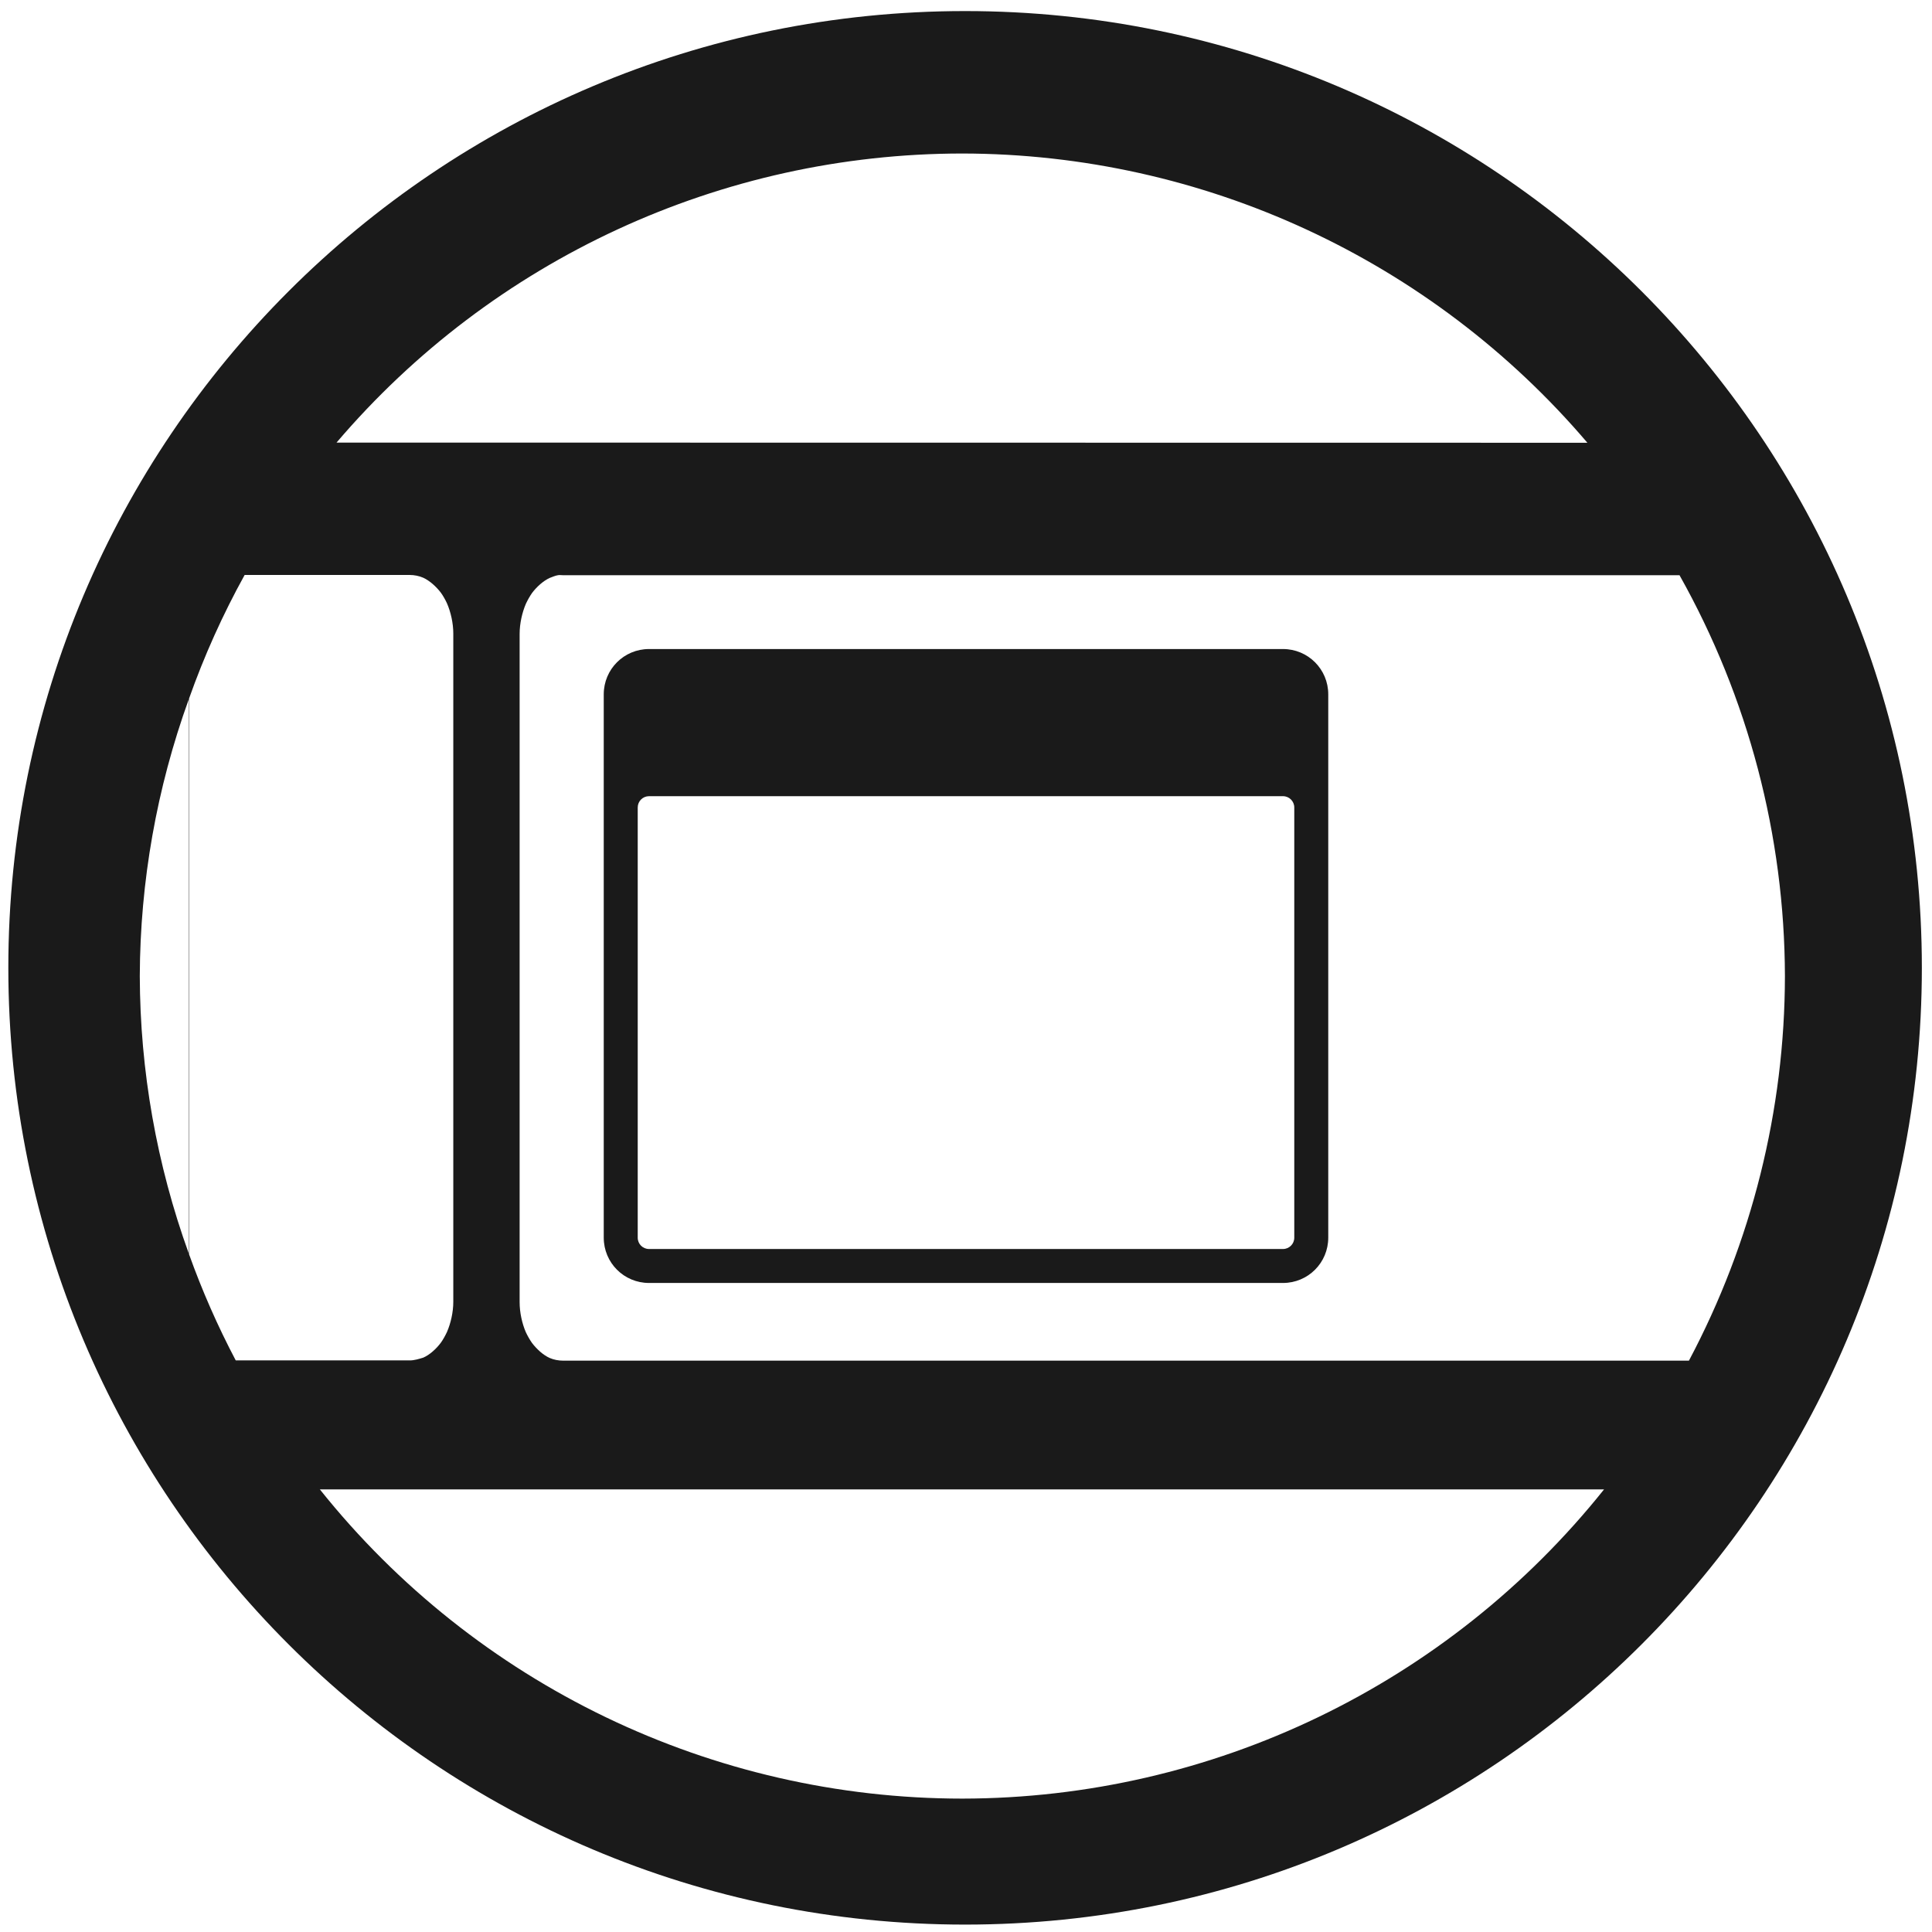
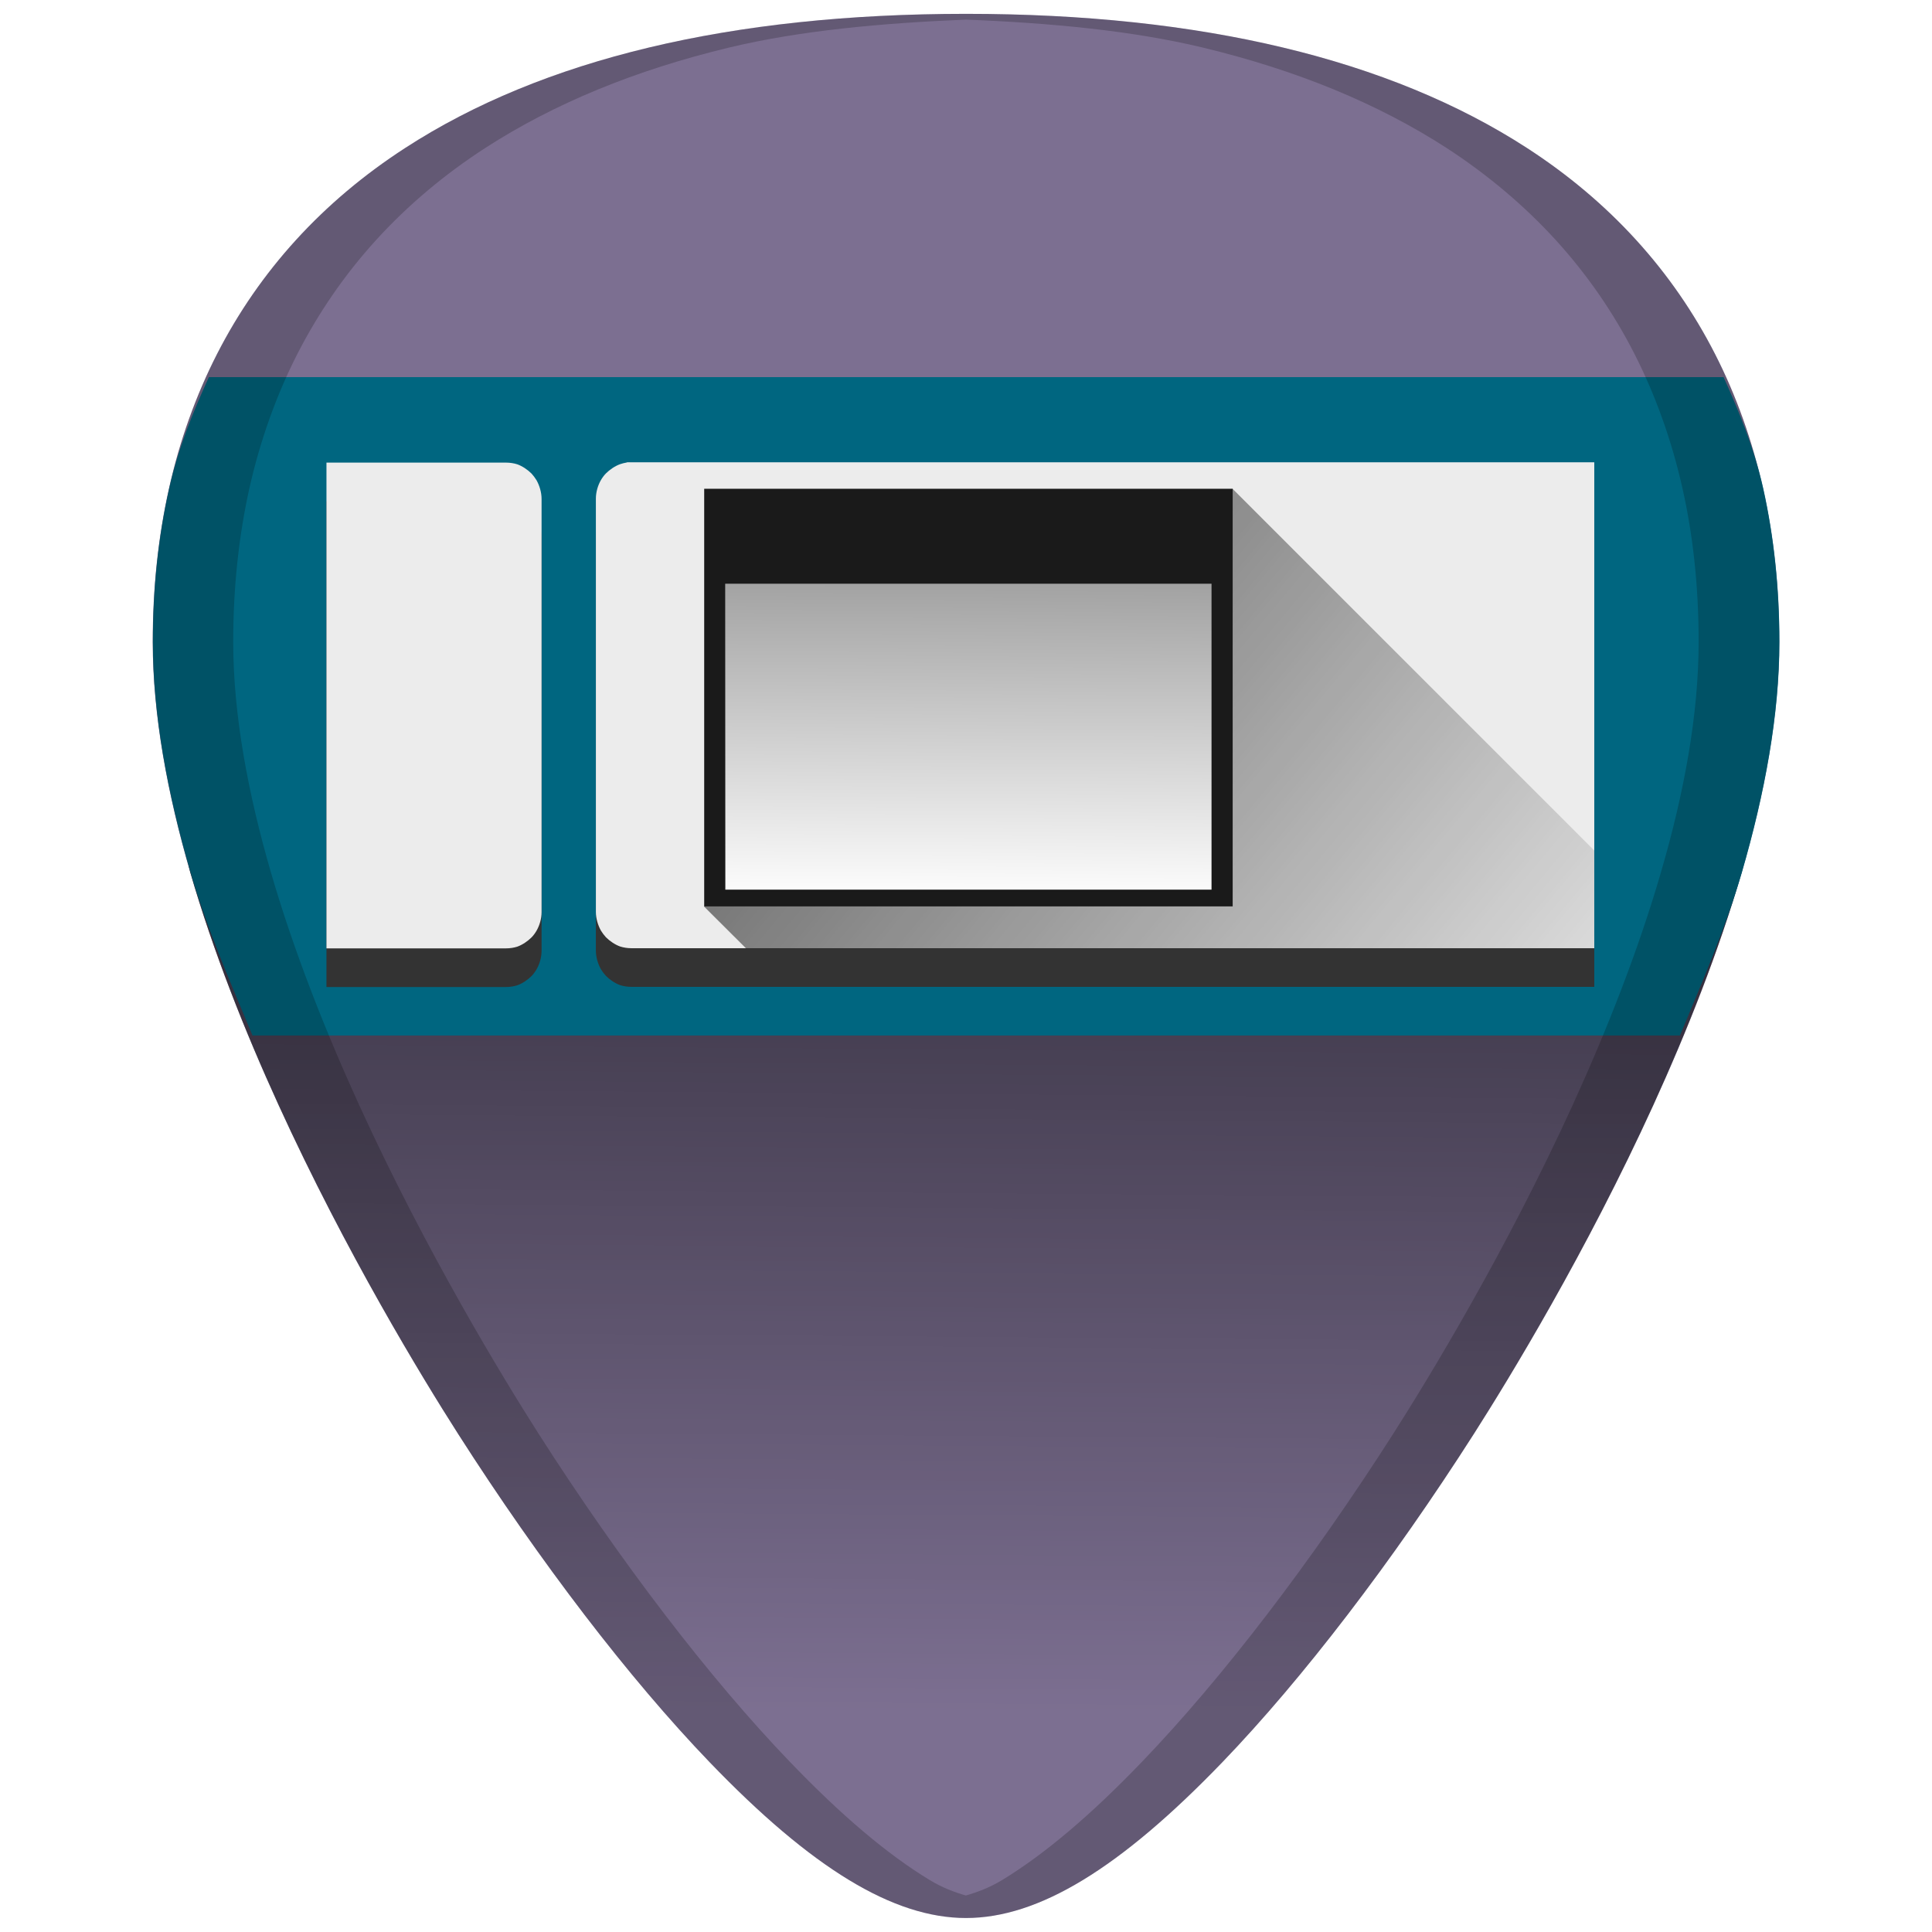
- <svg xmlns="http://www.w3.org/2000/svg" width="48" height="48" viewBox="0 0 12.7 12.7" version="1.1" id="svg829">
+ <svg xmlns="http://www.w3.org/2000/svg" xmlns:xlink="http://www.w3.org/1999/xlink" width="48" height="48" viewBox="0 0 12.7 12.7" version="1.1" id="svg829">
  <defs id="defs823">
+     <linearGradient id="linearGradient874">
+       <stop style="stop-color:#000000;stop-opacity:1;" offset="0" id="stop870" />
+       <stop style="stop-color:#000000;stop-opacity:0;" offset="1" id="stop872" />
+     </linearGradient>
    <clipPath clipPathUnits="userSpaceOnUse" id="clipPath927">
      <g id="use929">
        <path style="fill:#2ca089;stroke-width:0.041" d="m -5.744,283.475 -10.956,10.956 0.303,0.303 0.773,-0.772 0.773,0.772 -0.773,0.773 1.159,1.159 0.773,-0.772 0.773,0.772 -0.773,0.773 0.386,0.386 10.956,-10.955 z m -0.608,1.214 0.773,0.773 -0.773,0.773 -0.772,-0.773 z m -1.545,1.546 0.773,0.772 -0.773,0.773 -0.773,-0.773 z m 3.477,0.386 0.773,0.773 -0.773,0.773 -0.772,-0.773 z m -5.023,1.159 0.773,0.773 -0.773,0.773 -0.773,-0.773 z m 3.478,0.387 0.773,0.772 -0.773,0.773 -0.773,-0.773 z m -5.023,1.159 0.772,0.773 -0.772,0.772 -0.773,-0.772 z m 3.477,0.386 0.773,0.773 -0.773,0.773 -0.773,-0.773 z m -5.023,1.159 0.773,0.773 -0.773,0.773 -0.773,-0.773 z m 3.478,0.387 0.772,0.773 -0.772,0.772 -0.773,-0.772 z m -5.023,1.159 0.773,0.773 -0.773,0.773 -0.772,-0.773 z m 3.478,0.386 0.773,0.773 -0.773,0.773 -0.773,-0.773 z m -1.546,1.546 0.773,0.773 -0.773,0.773 -0.772,-0.773 z" id="path970" />
        <path style="fill:#1a1a1a;fill-opacity:1;stroke-width:0.139" d="m -9.549,285.309 a 5.407,5.407 0 0 1 5.407,5.407 5.407,5.407 0 0 1 -5.407,5.407 5.407,5.407 0 0 1 -5.407,-5.407 5.407,5.407 0 0 1 5.407,-5.407 z" id="path972" />
      </g>
    </clipPath>
    <clipPath clipPathUnits="userSpaceOnUse" id="clipPath944">
      <g id="use946" transform="translate(0,-3.9583333e-6)">
        <g clip-path="url(#clipPath927)" id="g959">
          <g id="g957">
            <path style="fill:#2ca089;stroke-width:0.041" d="m -5.744,283.475 -10.956,10.956 0.303,0.303 0.773,-0.772 0.773,0.772 -0.773,0.773 1.159,1.159 0.773,-0.772 0.773,0.772 -0.773,0.773 0.386,0.386 10.956,-10.955 z m -0.608,1.214 0.773,0.773 -0.773,0.773 -0.772,-0.773 z m -1.545,1.546 0.773,0.772 -0.773,0.773 -0.773,-0.773 z m 3.477,0.386 0.773,0.773 -0.773,0.773 -0.772,-0.773 z m -5.023,1.159 0.773,0.773 -0.773,0.773 -0.773,-0.773 z m 3.478,0.387 0.773,0.772 -0.773,0.773 -0.773,-0.773 z m -5.023,1.159 0.772,0.773 -0.772,0.772 -0.773,-0.772 z m 3.477,0.386 0.773,0.773 -0.773,0.773 -0.773,-0.773 z m -5.023,1.159 0.773,0.773 -0.773,0.773 -0.773,-0.773 z m 3.478,0.387 0.772,0.773 -0.772,0.772 -0.773,-0.772 z m -5.023,1.159 0.773,0.773 -0.773,0.773 -0.772,-0.773 z m 3.478,0.386 0.773,0.773 -0.773,0.773 -0.773,-0.773 z m -1.546,1.546 0.773,0.773 -0.773,0.773 -0.772,-0.773 z" id="path953" />
            <path style="fill:#1a1a1a;fill-opacity:1;stroke-width:0.139" d="m -9.549,285.309 a 5.407,5.407 0 0 1 5.407,5.407 5.407,5.407 0 0 1 -5.407,5.407 5.407,5.407 0 0 1 -5.407,-5.407 5.407,5.407 0 0 1 5.407,-5.407 z" id="path955" />
          </g>
        </g>
      </g>
    </clipPath>
    <clipPath clipPathUnits="userSpaceOnUse" id="clipPath978">
      <path style="fill:#1a1a1a;fill-opacity:1;stroke-width:0.139" d="m -9.549,285.309 a 5.407,5.407 0 0 1 5.407,5.407 5.407,5.407 0 0 1 -5.407,5.407 5.407,5.407 0 0 1 -5.407,-5.407 5.407,5.407 0 0 1 5.407,-5.407 z" id="path980" />
    </clipPath>
+     <linearGradient xlink:href="#linearGradient879" id="linearGradient881" x1="24.623" y1="12.593" x2="24.505" y2="28.499" gradientUnits="userSpaceOnUse" gradientTransform="matrix(0.1444225,0,0,0.1453426,2.587727,286.0901)" />
+     <linearGradient id="linearGradient879">
+       <stop style="stop-color:#999999;stop-opacity:1" offset="0" id="stop875" />
+       <stop style="stop-color:#ffffff;stop-opacity:1" offset="1" id="stop877" />
+     </linearGradient>
+     <linearGradient xlink:href="#linearGradient874" id="linearGradient876" x1="4.768" y1="288.138" x2="10.01" y2="292.499" gradientUnits="userSpaceOnUse" />
+     <linearGradient xlink:href="#linearGradient874" id="linearGradient941" gradientUnits="userSpaceOnUse" x1="6.391" y1="287.242" x2="6.329" y2="295.547" />
  </defs>
  <g id="layer1" transform="translate(0,-284.3)">
-     <path style="fill:#1a1a1a;fill-opacity:1;stroke-width:0.525" d="M 23.979 0.275 A 23.771 23.771 0 0 0 0.207 24.047 A 23.771 23.771 0 0 0 23.979 47.816 A 23.771 23.771 0 0 0 47.748 24.047 A 23.771 23.771 0 0 0 23.979 0.275 z M 23.91 3.814 A 20.436 20.436 0 0 1 39.438 11 L 8.361 10.996 A 20.436 20.436 0 0 1 23.91 3.814 z M 6.078 14.285 L 10.182 14.285 C 10.294 14.285 10.414 14.309 10.516 14.354 C 10.675 14.427 10.837 14.573 10.953 14.725 C 11.007 14.799 11.067 14.905 11.107 14.994 C 11.198 15.205 11.262 15.479 11.262 15.74 L 11.262 32.342 C 11.262 32.603 11.198 32.877 11.107 33.088 C 11.067 33.177 11.007 33.284 10.953 33.359 C 10.837 33.514 10.675 33.661 10.516 33.73 C 10.414 33.761 10.294 33.799 10.182 33.799 L 5.857 33.799 A 20.436 20.436 0 0 1 4.697 31.162 L 4.697 17.355 A 20.436 20.436 0 0 1 6.078 14.285 z M 13.861 14.291 C 13.907 14.283 13.943 14.291 13.99 14.291 L 41.727 14.291 A 20.436 20.436 0 0 1 44.346 24.25 A 20.436 20.436 0 0 1 41.961 33.805 L 13.99 33.805 C 13.878 33.805 13.758 33.783 13.656 33.738 C 13.497 33.668 13.335 33.519 13.219 33.367 C 13.165 33.292 13.105 33.186 13.064 33.098 C 12.973 32.887 12.91 32.613 12.91 32.352 L 12.91 15.75 C 12.91 15.489 12.974 15.215 13.064 15.004 C 13.105 14.915 13.165 14.808 13.219 14.732 C 13.335 14.578 13.497 14.432 13.656 14.359 C 13.716 14.337 13.798 14.3 13.861 14.291 z M 16.125 16.125 C 15.502 16.125 15 16.627 15 17.25 L 15 30.75 C 15 31.373 15.502 31.875 16.125 31.875 L 31.875 31.875 C 32.498 31.875 33 31.373 33 30.75 L 33 17.25 C 33 16.627 32.498 16.125 31.875 16.125 L 16.125 16.125 z M 4.689 17.377 L 4.689 31.139 A 20.436 20.436 0 0 1 3.473 24.25 A 20.436 20.436 0 0 1 4.689 17.377 z M 16.125 19.781 L 31.875 19.781 C 32.031 19.781 32.156 19.907 32.156 20.062 L 32.156 30.75 C 32.156 30.905 32.031 31.031 31.875 31.031 L 16.125 31.031 C 15.969 31.031 15.844 30.906 15.844 30.75 L 15.844 20.062 C 15.844 19.907 15.969 19.781 16.125 19.781 z M 7.947 37.004 L 39.852 37.004 A 20.436 20.436 0 0 1 23.91 44.686 A 20.436 20.436 0 0 1 7.947 37.004 z " transform="matrix(0.2645833,0,0,0.2645833,0,284.3)" id="path862" />
+     <g id="g952">
+       <path id="path844" d="m 6.35,284.391 c -1.543,0 -2.784,0.296 -3.687,0.882 -1.085,0.703 -1.659,1.826 -1.659,3.247 0,1.912 1.536,4.468 2.007,5.205 0.538,0.842 1.125,1.609 1.653,2.158 0.673,0.7 1.209,1.025 1.686,1.025 0.478,0 1.013,-0.326 1.686,-1.025 0.528,-0.549 1.115,-1.316 1.653,-2.158 0.471,-0.738 2.007,-3.293 2.007,-5.205 2.5e-5,-1.421 -0.573,-2.544 -1.658,-3.247 -0.903,-0.585 -2.144,-0.882 -3.687,-0.882 z" style="fill:#7c6f91;stroke-width:0.024" />
+       <path id="path913" d="m 1.206,289.756 c 0.024,0.096 0.018,0.184 0.045,0.28 0.151,0.52 0.358,1.042 0.58,1.527 0.443,0.97 0.945,1.793 1.18,2.162 0.538,0.842 1.125,1.609 1.653,2.158 0.336,0.35 0.638,0.606 0.916,0.775 0.278,0.169 0.531,0.25 0.77,0.25 0.239,0 0.492,-0.081 0.769,-0.25 0.278,-0.169 0.58,-0.425 0.916,-0.775 0.528,-0.549 1.115,-1.316 1.653,-2.158 0.235,-0.369 0.737,-1.192 1.18,-2.162 0.221,-0.485 0.428,-1.007 0.58,-1.527 0.034,-0.117 0.027,-0.224 0.055,-0.34 z" style="fill:url(#linearGradient941);fill-opacity:1;stroke:none;stroke-width:0.265px;stroke-linecap:butt;stroke-linejoin:miter;stroke-opacity:1;opacity:0.8" />
+       <path id="rect3734" d="m 1.373,286.779 c -0.106,0.233 -0.203,0.471 -0.261,0.733 -0.071,0.316 -0.107,0.652 -0.107,1.008 0,0.478 0.096,0.996 0.248,1.516 0.106,0.365 0.26,0.718 0.407,1.071 h 9.383 c 0.147,-0.353 0.3,-0.706 0.407,-1.071 0.151,-0.52 0.247,-1.038 0.247,-1.516 8e-6,-0.355 -0.036,-0.692 -0.106,-1.008 -0.059,-0.262 -0.156,-0.5 -0.261,-0.733 z" mask="none" style="fill:#006680;stroke:none;stroke-width:0.211;stroke-linejoin:round" />
+       <path style="fill:#333333;stroke:none;stroke-width:0.178;stroke-linejoin:round" mask="none" d="m 2.146,287.594 v 3.194 h 1.182 c 0.024,0 0.05,-0.004 0.072,-0.011 0.034,-0.012 0.069,-0.036 0.094,-0.061 0.012,-0.012 0.025,-0.03 0.033,-0.044 0.02,-0.035 0.033,-0.079 0.033,-0.122 v -2.717 c 0,-0.043 -0.014,-0.088 -0.033,-0.122 -0.009,-0.015 -0.022,-0.032 -0.033,-0.044 -0.025,-0.025 -0.06,-0.049 -0.094,-0.061 -0.022,-0.007 -0.048,-0.011 -0.072,-0.011 h -1.182 z m 1.975,0 c -0.014,0.002 -0.032,0.007 -0.044,0.011 -0.034,0.012 -0.069,0.036 -0.094,0.061 -0.012,0.012 -0.025,0.03 -0.033,0.044 -0.02,0.035 -0.033,0.079 -0.033,0.122 v 2.717 c 0,0.043 0.014,0.088 0.033,0.122 0.009,0.015 0.022,0.032 0.033,0.044 0.025,0.025 0.06,0.049 0.094,0.061 0.022,0.007 0.048,0.011 0.072,0.011 h 6.331 v -3.194 H 4.149 c -0.01,0 -0.018,-10e-4 -0.028,0 z" id="rect3762-6" />
+       <path style="fill:#ececec;stroke:none;stroke-width:0.178;stroke-linejoin:round" mask="none" d="m 2.146,287.34 v 3.194 h 1.182 c 0.024,0 0.05,-0.004 0.072,-0.011 0.034,-0.012 0.069,-0.036 0.094,-0.061 0.012,-0.012 0.025,-0.03 0.033,-0.044 0.02,-0.035 0.033,-0.079 0.033,-0.122 v -2.717 c 0,-0.043 -0.014,-0.088 -0.033,-0.122 -0.009,-0.015 -0.022,-0.032 -0.033,-0.044 -0.025,-0.025 -0.06,-0.049 -0.094,-0.061 -0.022,-0.007 -0.048,-0.011 -0.072,-0.011 h -1.182 z m 1.975,0 c -0.014,0.002 -0.032,0.007 -0.044,0.011 -0.034,0.012 -0.069,0.036 -0.094,0.061 -0.012,0.012 -0.025,0.03 -0.033,0.044 -0.02,0.035 -0.033,0.079 -0.033,0.122 v 2.717 c 0,0.043 0.014,0.088 0.033,0.122 0.009,0.015 0.022,0.032 0.033,0.044 0.025,0.025 0.06,0.049 0.094,0.061 0.022,0.007 0.048,0.011 0.072,0.011 h 6.331 v -3.194 H 4.149 c -0.01,0 -0.018,-0.001 -0.028,0 z" id="rect3762" />
+       <path id="path4588" d="m 6.35,284.391 c -1.543,0 -2.784,0.296 -3.687,0.882 -1.085,0.703 -1.659,1.826 -1.659,3.247 0,1.912 1.536,4.468 2.007,5.205 0.538,0.842 1.125,1.609 1.653,2.158 0.673,0.7 1.209,1.025 1.686,1.025 0.478,0 1.013,-0.326 1.686,-1.025 0.528,-0.549 1.115,-1.316 1.653,-2.158 0.471,-0.738 2.007,-3.293 2.007,-5.205 2.4e-5,-1.421 -0.573,-2.544 -1.658,-3.247 -0.903,-0.585 -2.144,-0.882 -3.687,-0.882 z m 0,0.038 c 0.559,0.022 1.09,0.072 1.554,0.183 0.308,0.074 0.596,0.166 0.864,0.276 0.267,0.11 0.514,0.238 0.74,0.384 0.271,0.176 0.51,0.378 0.717,0.604 0.206,0.226 0.38,0.477 0.519,0.75 0.139,0.273 0.245,0.569 0.316,0.885 0.071,0.316 0.106,0.652 0.106,1.008 0,0.478 -0.096,0.996 -0.248,1.516 -0.151,0.52 -0.358,1.042 -0.579,1.527 -0.443,0.97 -0.945,1.793 -1.18,2.162 -0.538,0.842 -1.125,1.609 -1.653,2.158 -0.336,0.35 -0.639,0.606 -0.916,0.775 -0.084,0.051 -0.164,0.081 -0.241,0.103 -0.077,-0.022 -0.156,-0.052 -0.24,-0.103 -0.278,-0.169 -0.58,-0.425 -0.916,-0.775 -0.528,-0.549 -1.115,-1.316 -1.653,-2.158 -0.235,-0.369 -0.737,-1.192 -1.18,-2.162 -0.221,-0.485 -0.428,-1.007 -0.579,-1.527 -0.151,-0.52 -0.248,-1.038 -0.248,-1.516 0,-0.355 0.036,-0.692 0.106,-1.008 0.071,-0.316 0.177,-0.612 0.316,-0.885 0.14,-0.273 0.313,-0.524 0.519,-0.75 0.206,-0.226 0.445,-0.428 0.717,-0.604 0.226,-0.146 0.473,-0.274 0.74,-0.384 0.267,-0.11 0.556,-0.202 0.864,-0.276 0.465,-0.111 0.996,-0.16 1.554,-0.183 z" style="opacity:0.2;fill:#000000;stroke-width:0.024" />
+       <path id="path860" d="m 4.904,290.534 h 5.576 v -0.643 l -2.378,-2.378 -3.474,2.746 z" style="fill:url(#linearGradient876);fill-opacity:1;stroke:none;stroke-width:0.265px;stroke-linecap:butt;stroke-linejoin:miter;stroke-opacity:1;opacity:0.6" />
+       <rect y="288.06" x="4.689" height="2.128" width="3.34" id="rect873" style="opacity:1;fill:url(#linearGradient881);fill-opacity:1;stroke:none;stroke-width:0.141;stroke-opacity:1" />
+       <path id="rect883" d="m 4.629,287.513 v 2.745 h 3.474 v -2.745 z m 0.138,0.624 h 3.197 v 2.011 H 4.768 Z" style="opacity:1;fill:#1a1a1a;fill-opacity:1;stroke:none;stroke-width:0.129;stroke-opacity:1" />
+     </g>
  </g>
</svg>
